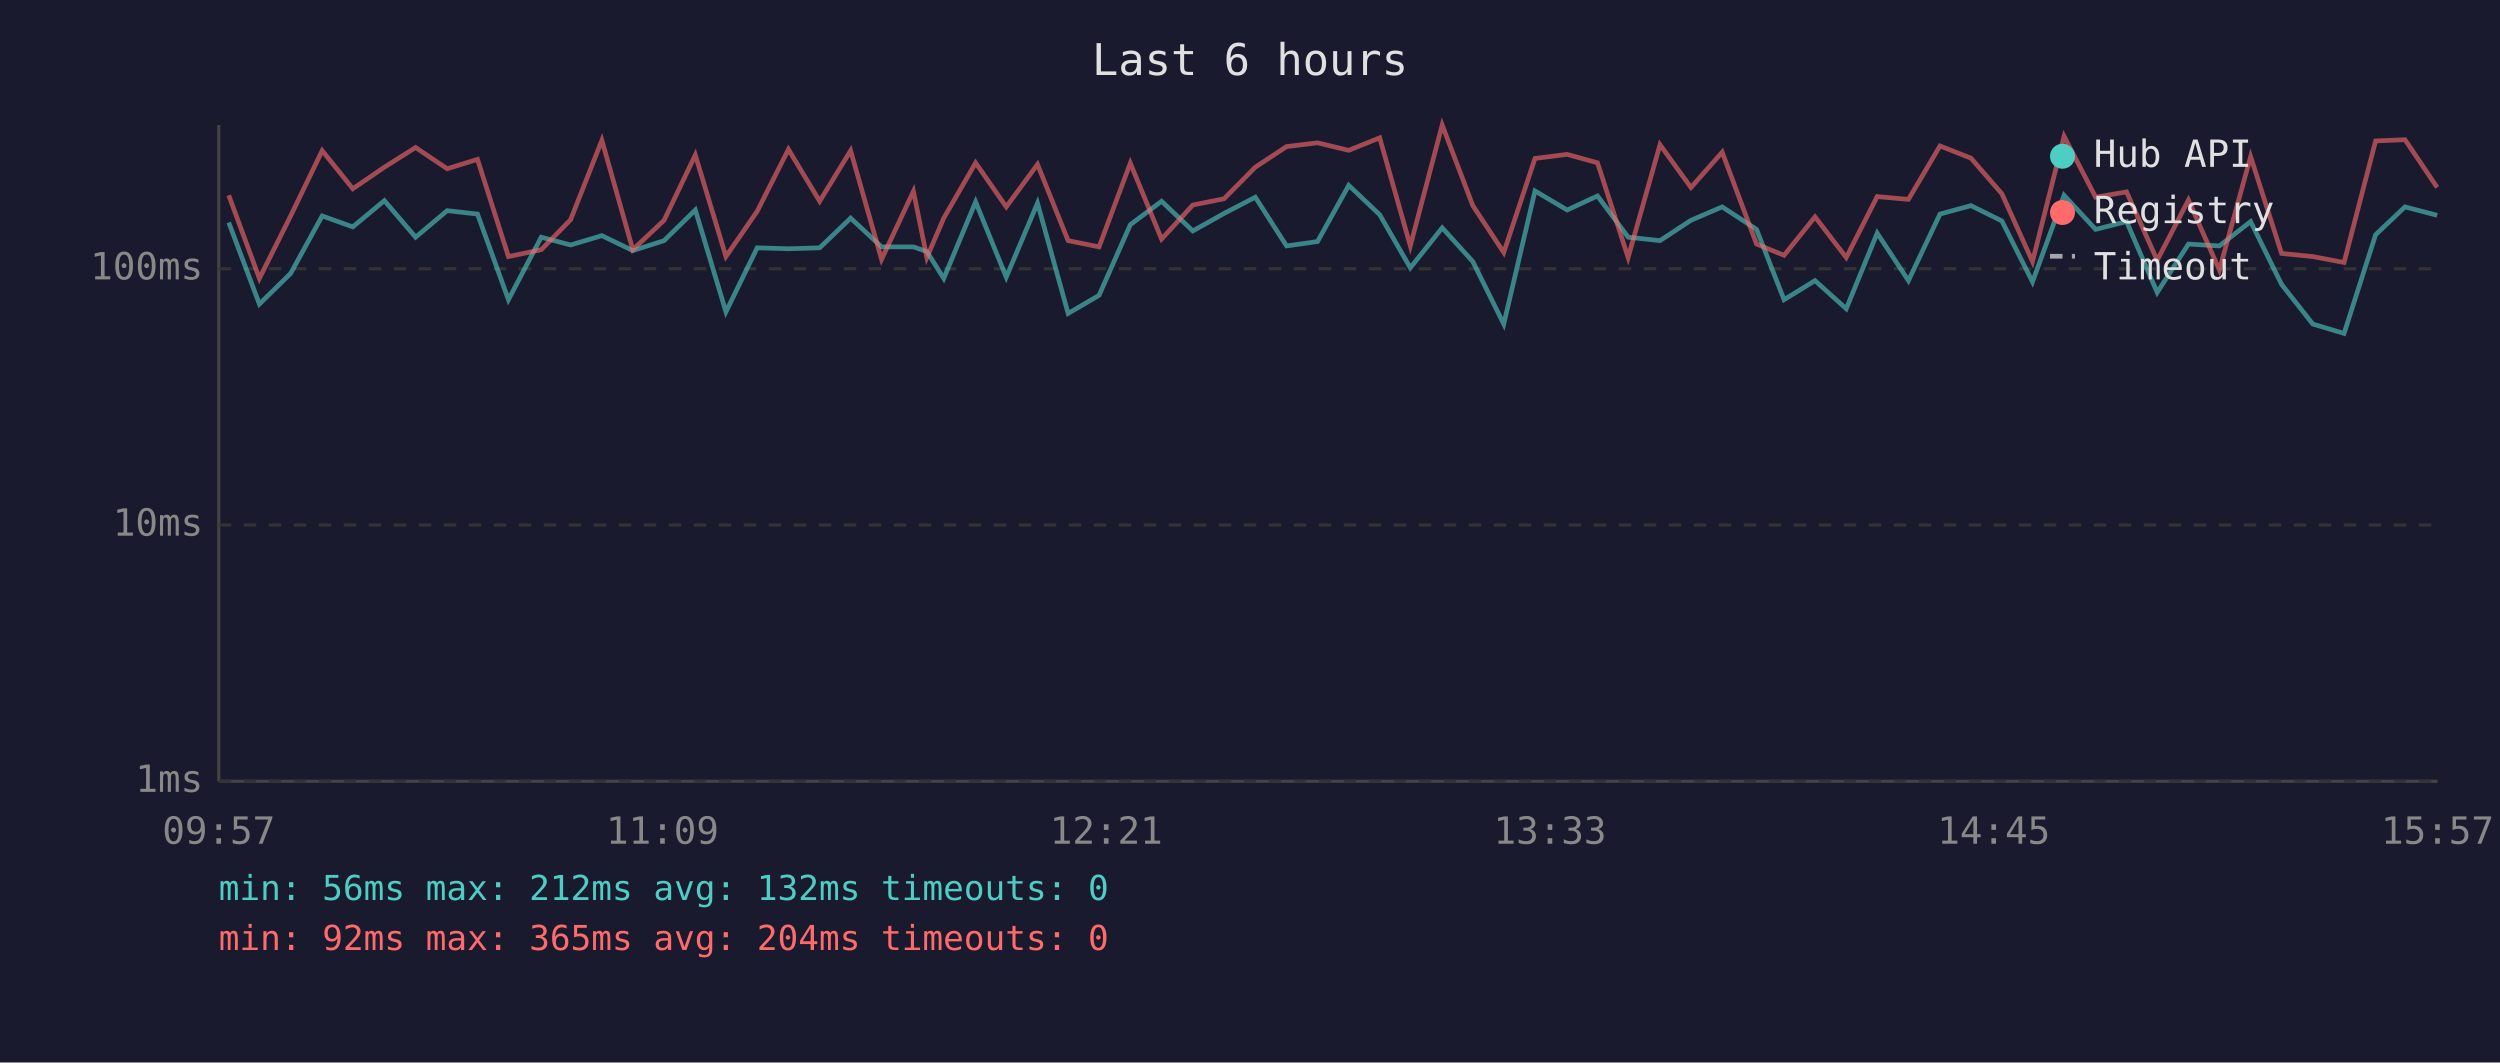
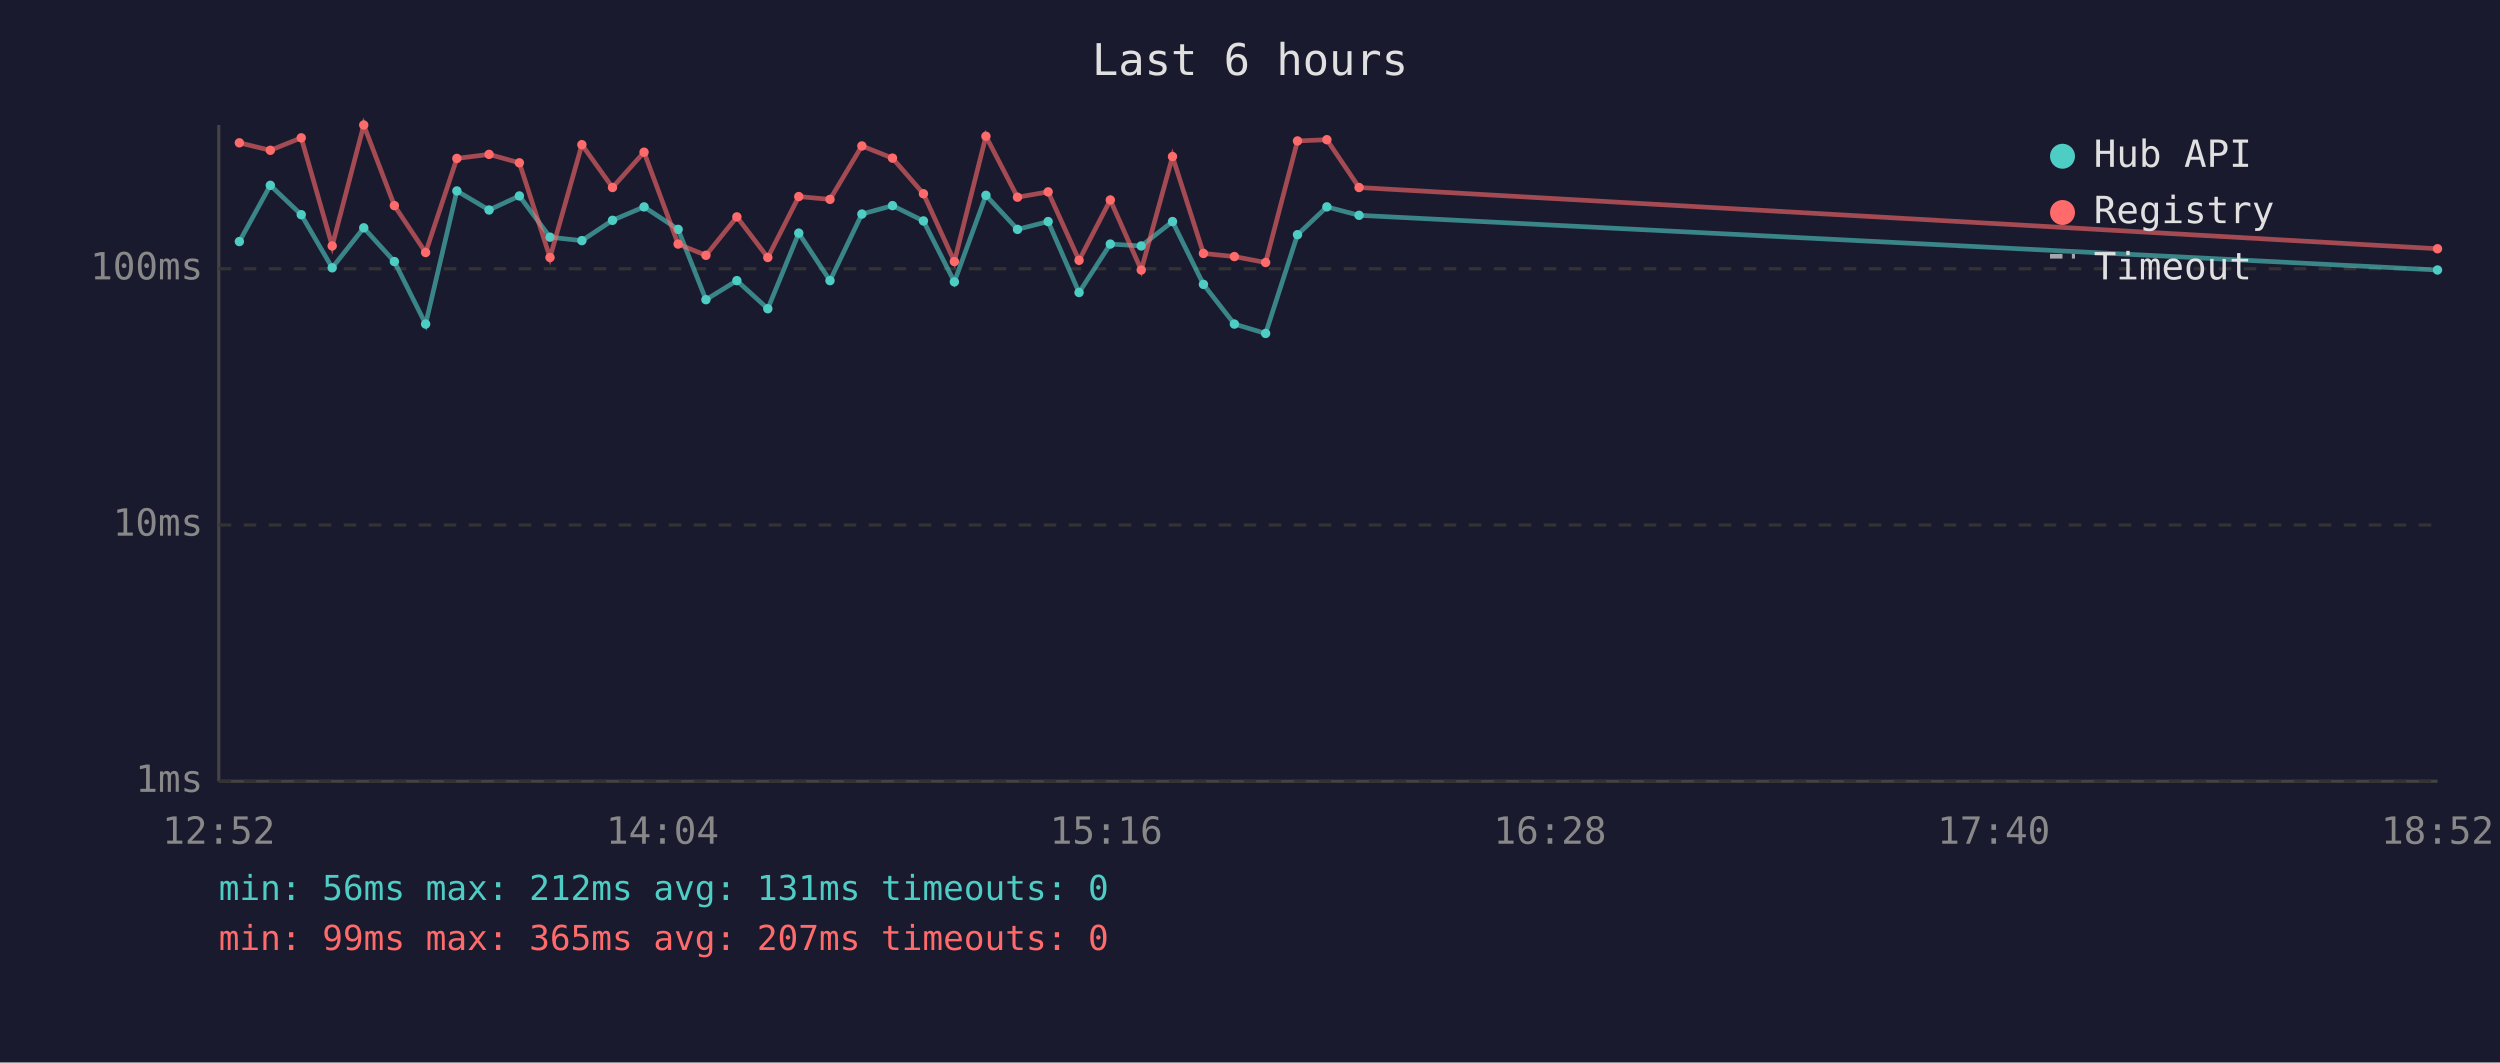
<svg xmlns="http://www.w3.org/2000/svg" viewBox="0 0 800 340" font-family="monospace" font-size="12">
  <rect width="800" height="340" fill="#1a1a2e" />
  <text x="400" y="24" fill="#e0e0e0" font-size="14" text-anchor="middle">Last 6 hours</text>
  <line x1="70" y1="40" x2="70" y2="250" stroke="#444" stroke-width="1" />
  <line x1="70" y1="250" x2="780" y2="250" stroke="#444" stroke-width="1" />
  <line x1="70" y1="250" x2="780" y2="250" stroke="#333" stroke-width="1" stroke-dasharray="4" />
  <text x="65" y="250" fill="#888" text-anchor="end" dominant-baseline="middle">1ms</text>
  <line x1="70" y1="168" x2="780" y2="168" stroke="#333" stroke-width="1" stroke-dasharray="4" />
  <text x="65" y="168" fill="#888" text-anchor="end" dominant-baseline="middle">10ms</text>
  <line x1="70" y1="86" x2="780" y2="86" stroke="#333" stroke-width="1" stroke-dasharray="4" />
  <text x="65" y="86" fill="#888" text-anchor="end" dominant-baseline="middle">100ms</text>
-   <text x="70" y="270" fill="#888" text-anchor="middle">09:57</text>
-   <text x="212" y="270" fill="#888" text-anchor="middle">11:09</text>
-   <text x="354" y="270" fill="#888" text-anchor="middle">12:21</text>
-   <text x="496" y="270" fill="#888" text-anchor="middle">13:33</text>
-   <text x="638" y="270" fill="#888" text-anchor="middle">14:45</text>
-   <text x="780" y="270" fill="#888" text-anchor="middle">15:57</text>
-   <polyline points="73.2,71.2 83.0,97.3 93.0,87.5 103.1,69.1 112.9,72.6 123.0,64.2 133.0,75.9 143.1,67.4 152.8,68.5 162.7,95.9 173.2,75.9 182.6,78.4 192.6,75.4 202.5,80.2 212.5,77.0 222.5,67.2 232.3,99.8 242.3,79.3 252.3,79.6 262.3,79.3 272.2,69.8 282.1,79.0 292.3,79.0 296.6,80.5 302.0,89.1 312.2,64.6 322.0,88.7 332.0,65.0 341.8,100.3 351.7,94.5 361.7,71.9 371.7,64.4 381.7,73.9 391.7,68.3 401.7,63.1 411.7,78.7 421.6,77.3 431.6,59.3 441.5,68.7 451.3,85.7 461.5,72.9 471.3,83.7 481.2,103.7 491.2,61.1 501.5,67.2 511.2,62.7 521.0,75.9 531.2,77.0 541.1,70.5 551.1,66.2 562.1,73.4 570.9,95.9 580.8,89.8 590.8,98.8 600.7,74.6 610.7,89.8 620.8,68.5 630.7,65.8 640.6,70.7 650.4,90.2 660.5,62.5 670.6,73.4 680.5,70.9 690.3,93.6 700.3,78.1 710.2,78.7 720.2,70.9 730.1,91.0 740.1,103.7 750.1,106.7 760.2,75.1 769.6,66.2 779.9,68.9" fill="none" stroke="#4ecdc4" stroke-width="1.5" opacity="0.6" />
-   <polyline points="73.2,62.5 83.0,89.1 93.0,69.1 103.1,48.2 112.9,60.4 123.0,53.5 133.0,47.2 143.1,54.0 152.8,51.0 162.7,82.1 173.2,79.9 182.6,70.3 192.6,44.9 202.5,79.9 212.5,70.5 222.5,49.6 232.3,82.1 242.3,67.6 252.3,47.8 262.3,64.4 272.2,48.2 282.1,83.0 292.3,61.2 296.6,82.4 302.0,69.8 312.2,52.1 322.0,66.2 332.0,52.6 341.8,77.0 351.7,79.0 361.7,52.2 371.7,76.5 381.7,65.6 391.7,63.6 401.7,53.5 411.7,46.9 421.6,45.7 431.6,48.1 441.5,44.1 451.3,78.7 461.5,40.0 471.3,65.8 481.2,80.8 491.2,50.7 501.5,49.4 511.2,52.1 521.0,82.4 531.2,46.3 541.1,60.0 551.1,48.7 562.1,78.1 570.9,81.7 580.8,69.4 590.8,82.4 600.7,62.9 610.7,63.8 620.8,46.7 630.7,50.6 640.6,62.0 650.4,83.7 660.5,43.6 670.6,63.1 680.5,61.4 690.3,83.3 700.3,64.0 710.2,86.4 720.2,50.1 730.1,81.1 740.1,82.1 750.1,84.0 760.2,45.1 769.6,44.7 779.9,60.0" fill="none" stroke="#ff6b6b" stroke-width="1.5" opacity="0.6" />
+   <text x="70" y="270" fill="#888" text-anchor="middle">12:52</text>
+   <text x="212" y="270" fill="#888" text-anchor="middle">14:04</text>
+   <text x="354" y="270" fill="#888" text-anchor="middle">15:16</text>
+   <text x="496" y="270" fill="#888" text-anchor="middle">16:28</text>
+   <text x="638" y="270" fill="#888" text-anchor="middle">17:40</text>
+   <text x="780" y="270" fill="#888" text-anchor="middle">18:52</text>
+   <polyline points="76.6,77.3 86.5,59.3 96.4,68.7 106.3,85.7 116.4,72.9 126.2,83.7 136.2,103.7 146.2,61.1 156.5,67.2 166.2,62.7 176.0,75.9 186.2,77.0 196.0,70.5 206.1,66.2 217.0,73.4 225.9,95.9 235.8,89.8 245.7,98.8 255.6,74.6 265.6,89.8 275.8,68.5 285.6,65.8 295.5,70.7 305.4,90.2 315.5,62.5 325.6,73.4 335.4,70.9 345.3,93.6 355.3,78.1 365.2,78.7 375.2,70.9 385.1,91.0 395.0,103.7 405.0,106.7 415.2,75.1 424.6,66.2 434.9,68.9 780.0,86.4" fill="none" stroke="#4ecdc4" stroke-width="1.5" opacity="0.6" />
+   <circle cx="76.6" cy="77.3" r="1.5" fill="#4ecdc4" />
+   <circle cx="86.5" cy="59.3" r="1.5" fill="#4ecdc4" />
+   <circle cx="96.4" cy="68.7" r="1.5" fill="#4ecdc4" />
+   <circle cx="106.3" cy="85.7" r="1.5" fill="#4ecdc4" />
+   <circle cx="116.4" cy="72.9" r="1.5" fill="#4ecdc4" />
+   <circle cx="126.2" cy="83.7" r="1.5" fill="#4ecdc4" />
+   <circle cx="136.2" cy="103.7" r="1.5" fill="#4ecdc4" />
+   <circle cx="146.2" cy="61.1" r="1.5" fill="#4ecdc4" />
+   <circle cx="156.5" cy="67.2" r="1.5" fill="#4ecdc4" />
+   <circle cx="166.2" cy="62.7" r="1.5" fill="#4ecdc4" />
+   <circle cx="176.0" cy="75.9" r="1.5" fill="#4ecdc4" />
+   <circle cx="186.2" cy="77.0" r="1.5" fill="#4ecdc4" />
+   <circle cx="196.0" cy="70.5" r="1.5" fill="#4ecdc4" />
+   <circle cx="206.1" cy="66.2" r="1.5" fill="#4ecdc4" />
+   <circle cx="217.0" cy="73.4" r="1.5" fill="#4ecdc4" />
+   <circle cx="225.9" cy="95.9" r="1.5" fill="#4ecdc4" />
+   <circle cx="235.8" cy="89.8" r="1.5" fill="#4ecdc4" />
+   <circle cx="245.7" cy="98.8" r="1.5" fill="#4ecdc4" />
+   <circle cx="255.6" cy="74.6" r="1.5" fill="#4ecdc4" />
+   <circle cx="265.6" cy="89.8" r="1.5" fill="#4ecdc4" />
+   <circle cx="275.8" cy="68.5" r="1.5" fill="#4ecdc4" />
+   <circle cx="285.6" cy="65.8" r="1.5" fill="#4ecdc4" />
+   <circle cx="295.5" cy="70.7" r="1.5" fill="#4ecdc4" />
+   <circle cx="305.4" cy="90.2" r="1.5" fill="#4ecdc4" />
+   <circle cx="315.5" cy="62.5" r="1.5" fill="#4ecdc4" />
+   <circle cx="325.6" cy="73.4" r="1.5" fill="#4ecdc4" />
+   <circle cx="335.4" cy="70.9" r="1.5" fill="#4ecdc4" />
+   <circle cx="345.3" cy="93.6" r="1.5" fill="#4ecdc4" />
+   <circle cx="355.3" cy="78.1" r="1.5" fill="#4ecdc4" />
+   <circle cx="365.2" cy="78.7" r="1.5" fill="#4ecdc4" />
+   <circle cx="375.2" cy="70.9" r="1.5" fill="#4ecdc4" />
+   <circle cx="385.1" cy="91.0" r="1.5" fill="#4ecdc4" />
+   <circle cx="395.0" cy="103.7" r="1.5" fill="#4ecdc4" />
+   <circle cx="405.0" cy="106.7" r="1.5" fill="#4ecdc4" />
+   <circle cx="415.2" cy="75.1" r="1.5" fill="#4ecdc4" />
+   <circle cx="424.6" cy="66.2" r="1.5" fill="#4ecdc4" />
+   <circle cx="434.9" cy="68.9" r="1.5" fill="#4ecdc4" />
+   <circle cx="780.0" cy="86.4" r="1.5" fill="#4ecdc4" />
+   <polyline points="76.6,45.7 86.5,48.1 96.4,44.1 106.3,78.7 116.4,40.0 126.2,65.8 136.2,80.8 146.2,50.7 156.5,49.4 166.2,52.1 176.0,82.4 186.2,46.3 196.0,60.0 206.1,48.7 217.0,78.1 225.9,81.7 235.8,69.4 245.7,82.4 255.6,62.9 265.6,63.8 275.8,46.7 285.6,50.6 295.5,62.0 305.4,83.7 315.5,43.6 325.6,63.1 335.4,61.4 345.3,83.3 355.3,64.0 365.2,86.4 375.2,50.1 385.1,81.1 395.0,82.1 405.0,84.0 415.2,45.1 424.6,44.7 434.9,60.0 780.0,79.6" fill="none" stroke="#ff6b6b" stroke-width="1.5" opacity="0.6" />
+   <circle cx="76.6" cy="45.7" r="1.5" fill="#ff6b6b" />
+   <circle cx="86.5" cy="48.1" r="1.5" fill="#ff6b6b" />
+   <circle cx="96.4" cy="44.1" r="1.5" fill="#ff6b6b" />
+   <circle cx="106.3" cy="78.7" r="1.5" fill="#ff6b6b" />
+   <circle cx="116.4" cy="40.0" r="1.5" fill="#ff6b6b" />
+   <circle cx="126.2" cy="65.8" r="1.5" fill="#ff6b6b" />
+   <circle cx="136.2" cy="80.8" r="1.5" fill="#ff6b6b" />
+   <circle cx="146.2" cy="50.7" r="1.5" fill="#ff6b6b" />
+   <circle cx="156.5" cy="49.4" r="1.5" fill="#ff6b6b" />
+   <circle cx="166.2" cy="52.1" r="1.5" fill="#ff6b6b" />
+   <circle cx="176.0" cy="82.4" r="1.5" fill="#ff6b6b" />
+   <circle cx="186.2" cy="46.3" r="1.5" fill="#ff6b6b" />
+   <circle cx="196.0" cy="60.0" r="1.5" fill="#ff6b6b" />
+   <circle cx="206.1" cy="48.7" r="1.5" fill="#ff6b6b" />
+   <circle cx="217.0" cy="78.1" r="1.5" fill="#ff6b6b" />
+   <circle cx="225.9" cy="81.7" r="1.5" fill="#ff6b6b" />
+   <circle cx="235.8" cy="69.4" r="1.5" fill="#ff6b6b" />
+   <circle cx="245.7" cy="82.4" r="1.5" fill="#ff6b6b" />
+   <circle cx="255.6" cy="62.9" r="1.5" fill="#ff6b6b" />
+   <circle cx="265.6" cy="63.8" r="1.5" fill="#ff6b6b" />
+   <circle cx="275.8" cy="46.7" r="1.5" fill="#ff6b6b" />
+   <circle cx="285.6" cy="50.6" r="1.5" fill="#ff6b6b" />
+   <circle cx="295.5" cy="62.0" r="1.5" fill="#ff6b6b" />
+   <circle cx="305.4" cy="83.7" r="1.5" fill="#ff6b6b" />
+   <circle cx="315.5" cy="43.6" r="1.5" fill="#ff6b6b" />
+   <circle cx="325.6" cy="63.1" r="1.5" fill="#ff6b6b" />
+   <circle cx="335.4" cy="61.4" r="1.5" fill="#ff6b6b" />
+   <circle cx="345.3" cy="83.3" r="1.5" fill="#ff6b6b" />
+   <circle cx="355.3" cy="64.0" r="1.5" fill="#ff6b6b" />
+   <circle cx="365.2" cy="86.4" r="1.5" fill="#ff6b6b" />
+   <circle cx="375.2" cy="50.1" r="1.5" fill="#ff6b6b" />
+   <circle cx="385.1" cy="81.1" r="1.5" fill="#ff6b6b" />
+   <circle cx="395.0" cy="82.1" r="1.5" fill="#ff6b6b" />
+   <circle cx="405.0" cy="84.0" r="1.5" fill="#ff6b6b" />
+   <circle cx="415.2" cy="45.1" r="1.5" fill="#ff6b6b" />
+   <circle cx="424.6" cy="44.7" r="1.5" fill="#ff6b6b" />
+   <circle cx="434.9" cy="60.0" r="1.5" fill="#ff6b6b" />
+   <circle cx="780.0" cy="79.6" r="1.5" fill="#ff6b6b" />
  <circle cx="660" cy="50" r="4" fill="#4ecdc4" />
  <text x="670" y="50" fill="#e0e0e0" dominant-baseline="middle">Hub API</text>
  <circle cx="660" cy="68" r="4" fill="#ff6b6b" />
  <text x="670" y="68" fill="#e0e0e0" dominant-baseline="middle">Registry</text>
  <line x1="656" y1="82" x2="664" y2="82" stroke="#e0e0e0" stroke-width="1.5" stroke-dasharray="4,3" opacity="0.7" />
  <text x="670" y="86" fill="#e0e0e0" dominant-baseline="middle">Timeout</text>
-   <text x="70" y="288" fill="#4ecdc4" font-size="11">min: 56ms  max: 212ms  avg: 132ms  timeouts: 0</text>
-   <text x="70" y="304" fill="#ff6b6b" font-size="11">min: 92ms  max: 365ms  avg: 204ms  timeouts: 0</text>
+   <text x="70" y="288" fill="#4ecdc4" font-size="11">min: 56ms  max: 212ms  avg: 131ms  timeouts: 0</text>
+   <text x="70" y="304" fill="#ff6b6b" font-size="11">min: 99ms  max: 365ms  avg: 207ms  timeouts: 0</text>
</svg>
